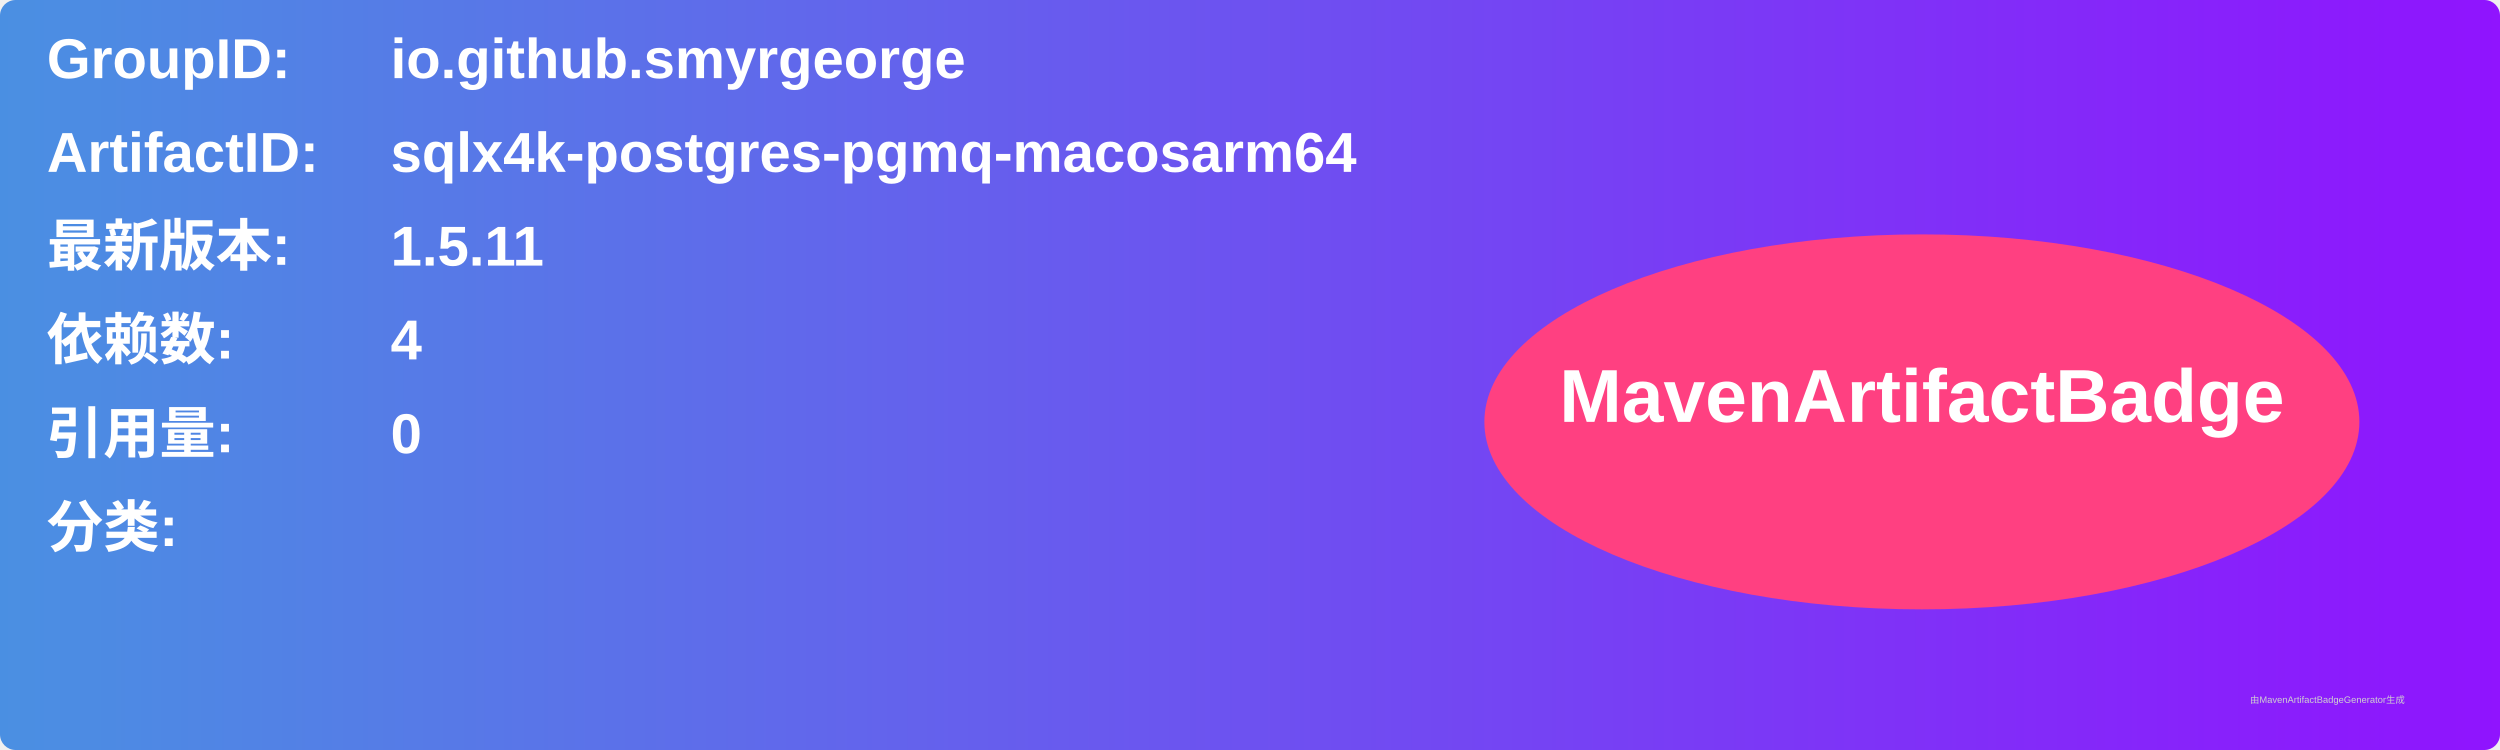
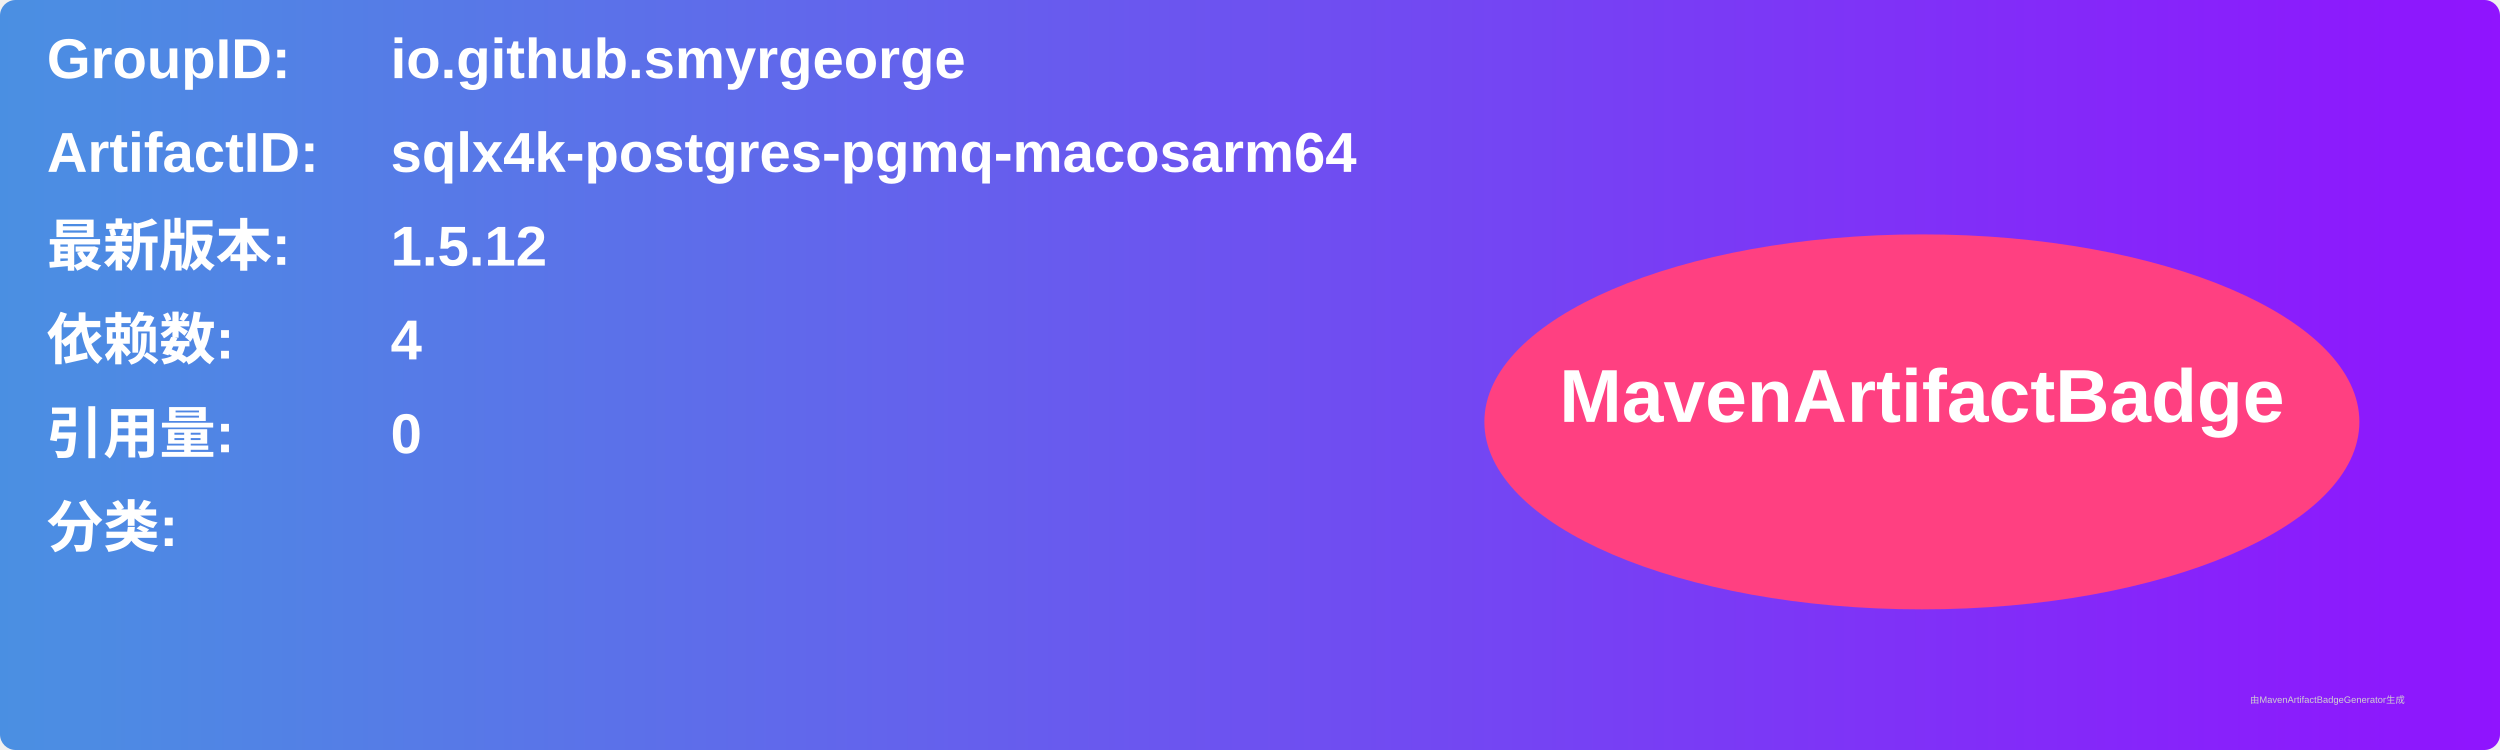
<svg xmlns="http://www.w3.org/2000/svg" width="800" height="240" viewBox="0 0 800 240">
  <linearGradient id="grad" x1="0%" y1="0%" x2="100%" y2="0%">
    <stop offset="0%" stop-color="#4a90e2" />
    <stop offset="100%" stop-color="#9013fe" />
  </linearGradient>
  <rect width="100%" height="100%" rx="5" ry="5" fill="url(#grad)" />
  <g transform="translate(15, 15)">
    <text x="0" y="10" font-family="Arial" font-size="18" fill="white" font-weight="bold" width="260">GroupID:</text>
    <text x="110" y="10" font-family="Arial" font-size="18" fill="white" font-weight="bold" width="460">io.github.smyrgeorge</text>
    <text x="0" y="40" font-family="Arial" font-size="18" fill="white" font-weight="bold" width="260">ArtifactID:</text>
    <text x="110" y="40" font-family="Arial" font-size="18" fill="white" font-weight="bold" width="460">sqlx4k-postgres-pgmq-macosarm64</text>
    <text x="0" y="70" font-family="Arial" font-size="18" fill="white" font-weight="bold">最新版本:</text>
    <text x="110" y="70" font-family="Arial" font-size="18" fill="white" font-weight="bold">
-       <tspan font-weight="bold">1.5.11</tspan>
+       <tspan font-weight="bold">1.5.12</tspan>
    </text>
    <text x="0" y="100" font-family="Arial" font-size="18" fill="white" font-weight="bold">依赖数: </text>
    <text x="110" y="100" font-family="Arial" font-size="18" fill="white">
      <tspan font-weight="bold">4</tspan>
    </text>
    <text x="0" y="130" font-family="Arial" font-size="18" fill="white" font-weight="bold">引用量: </text>
    <text x="110" y="130" font-family="Arial" font-size="18" fill="white">
      <tspan font-weight="bold">0</tspan>
    </text>
    <text x="0" y="160" font-family="Arial" font-size="18" fill="white" font-weight="bold">分类:</text>
    <text x="10" y="190" font-family="Arial" font-size="10" fill="white">
      <tspan font-weight="bold" />
    </text>
    <ellipse cx="600" cy="120" rx="140" ry="60" fill="#ff4081" />
    <text x="600" y="120" text-anchor="middle" font-family="Arial" font-size="24" fill="white" font-weight="bold">MavenArtifactBadge</text>
  </g>
  <text x="720" y="225" font-family="Arial" font-size="3" fill="#d0d0d0">由MavenArtifactBadgeGenerator生成</text>
</svg>
